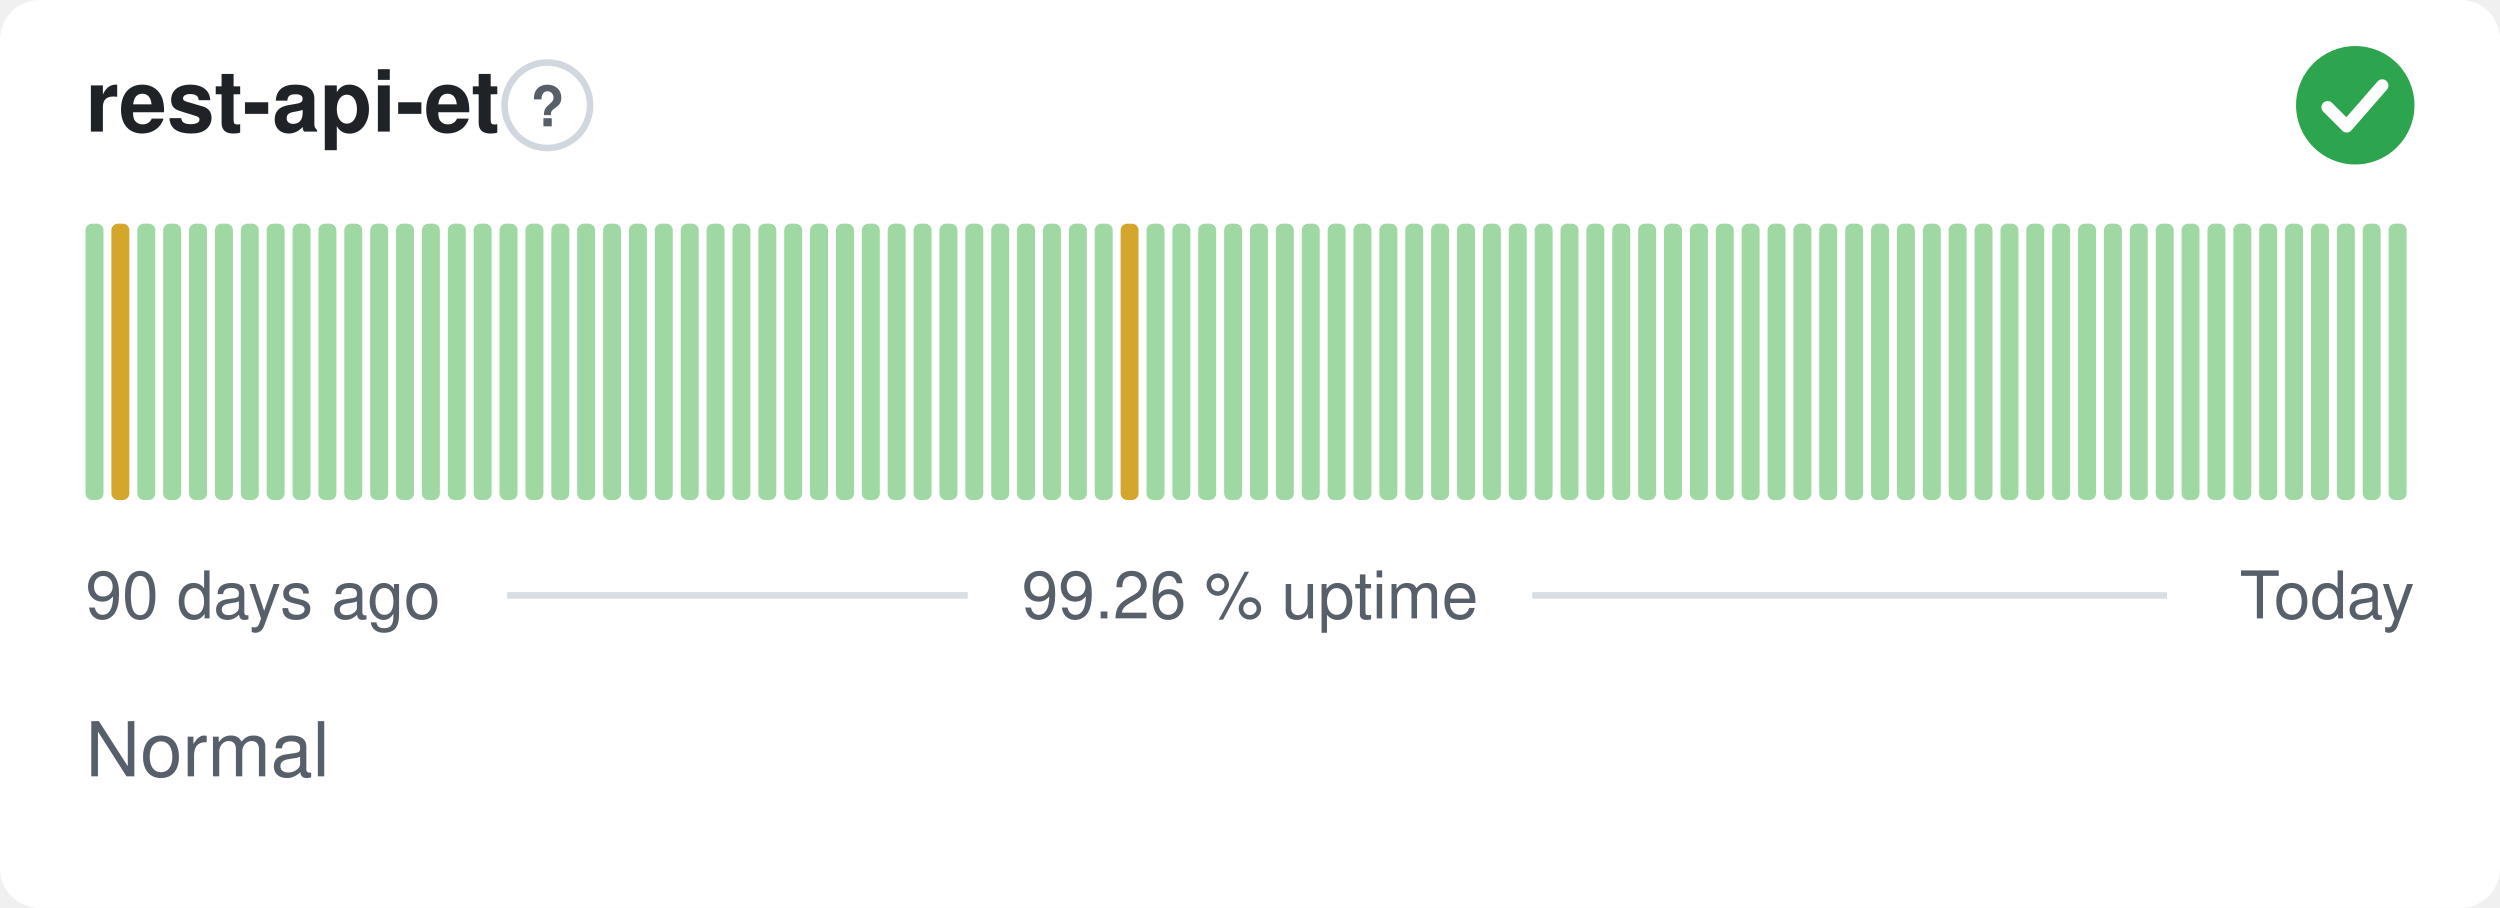
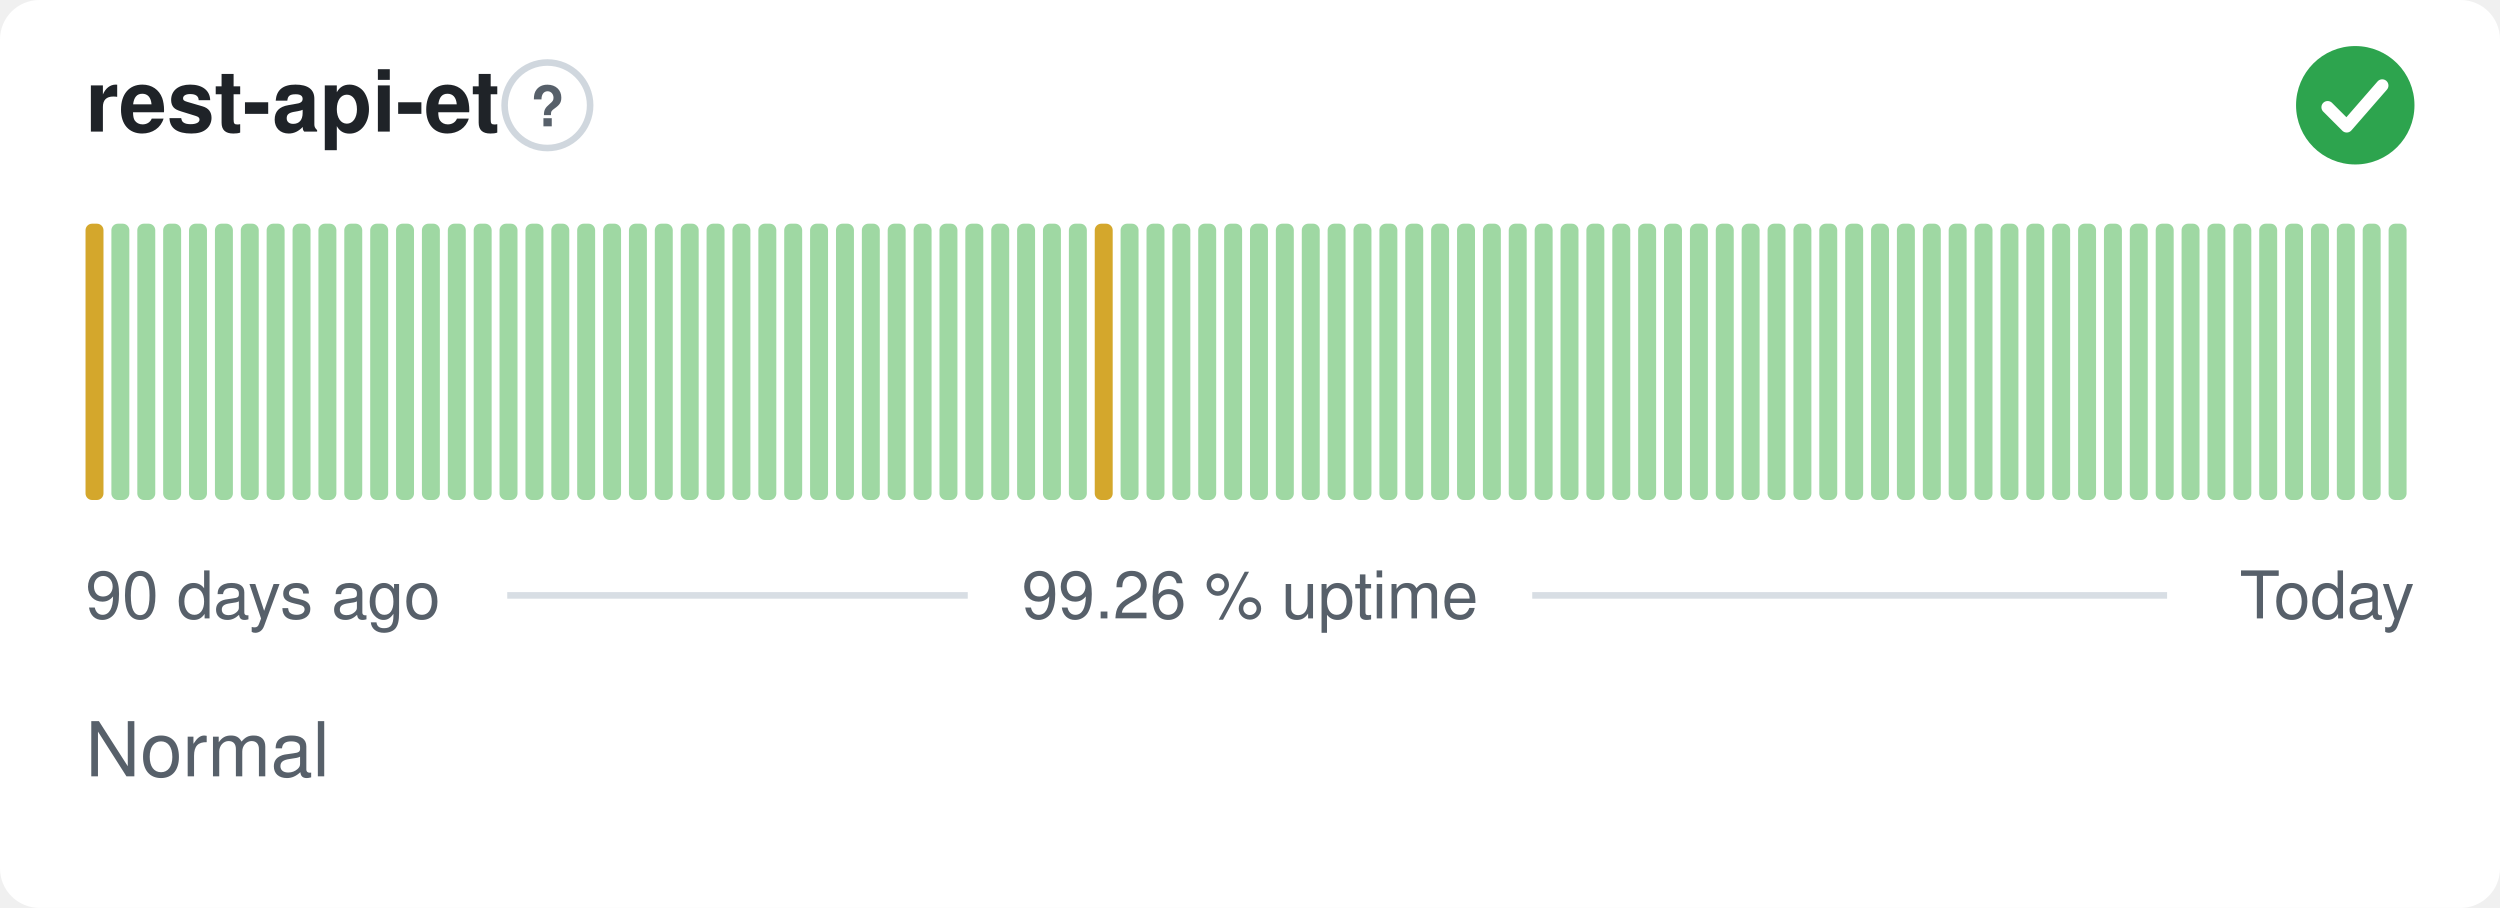
<svg xmlns="http://www.w3.org/2000/svg" width="380" height="138" viewBox="0 0 380 138" role="img" aria-label="rest-api-et: Normal, 99.26 % uptime over the last 90 days" font-family="-apple-system,BlinkMacSystemFont,'Segoe UI',Helvetica,Arial,sans-serif">
  <style>
    @media (prefers-color-scheme: dark) {
      .bg { fill: #0d1117 }
      .title { fill: #e6edf3 }
      .muted { fill: #8b949e }
      .hint { stroke: #30363d }
      .rule { stroke: #30363d }
      .nodata { fill: #21262d }
    }
  </style>
  <rect class="bg" width="380" height="138" rx="6" fill="#ffffff" />
  <text class="title" x="13" y="20" font-size="13" font-weight="600" fill="#1f2328">rest-api-et</text>
  <circle class="hint" cx="83.2" cy="16" r="6.5" fill="none" stroke="#d0d7de" stroke-width="1" />
  <text class="muted" x="83.2" y="19.2" text-anchor="middle" font-size="8.5" font-weight="700" fill="#57606a">?</text>
  <circle cx="358" cy="16" r="9" fill="#2da44e" />
  <path d="M353.80 16.30l2.90 2.90 5.40 -6.20" fill="none" stroke="#fff" stroke-width="1.89" stroke-linecap="round" stroke-linejoin="round" />
-   <rect x="13.00" y="34.00" width="2.73" height="42.00" rx="1" fill="#9fd8a3" />
-   <rect x="16.93" y="34.00" width="2.73" height="42.00" rx="1" fill="#d4a72c" />
+   <rect x="13.00" y="34.00" width="2.73" height="42.00" rx="1" fill="#d4a72c" />
+   <rect x="16.93" y="34.00" width="2.73" height="42.00" rx="1" fill="#9fd8a3" />
  <rect x="20.87" y="34.00" width="2.73" height="42.00" rx="1" fill="#9fd8a3" />
  <rect x="24.80" y="34.00" width="2.73" height="42.00" rx="1" fill="#9fd8a3" />
  <rect x="28.73" y="34.00" width="2.73" height="42.00" rx="1" fill="#9fd8a3" />
  <rect x="32.67" y="34.00" width="2.73" height="42.00" rx="1" fill="#9fd8a3" />
  <rect x="36.60" y="34.00" width="2.73" height="42.00" rx="1" fill="#9fd8a3" />
  <rect x="40.53" y="34.00" width="2.73" height="42.00" rx="1" fill="#9fd8a3" />
  <rect x="44.47" y="34.00" width="2.73" height="42.00" rx="1" fill="#9fd8a3" />
  <rect x="48.40" y="34.00" width="2.73" height="42.00" rx="1" fill="#9fd8a3" />
  <rect x="52.33" y="34.00" width="2.73" height="42.00" rx="1" fill="#9fd8a3" />
  <rect x="56.27" y="34.00" width="2.73" height="42.00" rx="1" fill="#9fd8a3" />
  <rect x="60.20" y="34.00" width="2.73" height="42.00" rx="1" fill="#9fd8a3" />
  <rect x="64.13" y="34.00" width="2.73" height="42.00" rx="1" fill="#9fd8a3" />
  <rect x="68.07" y="34.00" width="2.73" height="42.00" rx="1" fill="#9fd8a3" />
  <rect x="72.00" y="34.00" width="2.73" height="42.00" rx="1" fill="#9fd8a3" />
  <rect x="75.93" y="34.00" width="2.73" height="42.00" rx="1" fill="#9fd8a3" />
  <rect x="79.87" y="34.00" width="2.73" height="42.00" rx="1" fill="#9fd8a3" />
  <rect x="83.80" y="34.00" width="2.73" height="42.00" rx="1" fill="#9fd8a3" />
  <rect x="87.73" y="34.00" width="2.73" height="42.00" rx="1" fill="#9fd8a3" />
  <rect x="91.67" y="34.00" width="2.73" height="42.00" rx="1" fill="#9fd8a3" />
  <rect x="95.60" y="34.00" width="2.73" height="42.00" rx="1" fill="#9fd8a3" />
  <rect x="99.53" y="34.00" width="2.73" height="42.00" rx="1" fill="#9fd8a3" />
  <rect x="103.47" y="34.00" width="2.73" height="42.00" rx="1" fill="#9fd8a3" />
  <rect x="107.40" y="34.00" width="2.73" height="42.00" rx="1" fill="#9fd8a3" />
  <rect x="111.33" y="34.00" width="2.73" height="42.00" rx="1" fill="#9fd8a3" />
  <rect x="115.27" y="34.00" width="2.73" height="42.00" rx="1" fill="#9fd8a3" />
  <rect x="119.20" y="34.00" width="2.73" height="42.00" rx="1" fill="#9fd8a3" />
  <rect x="123.13" y="34.00" width="2.73" height="42.00" rx="1" fill="#9fd8a3" />
  <rect x="127.07" y="34.00" width="2.73" height="42.00" rx="1" fill="#9fd8a3" />
  <rect x="131.00" y="34.00" width="2.73" height="42.00" rx="1" fill="#9fd8a3" />
  <rect x="134.93" y="34.00" width="2.73" height="42.00" rx="1" fill="#9fd8a3" />
  <rect x="138.87" y="34.00" width="2.73" height="42.00" rx="1" fill="#9fd8a3" />
  <rect x="142.80" y="34.00" width="2.73" height="42.00" rx="1" fill="#9fd8a3" />
  <rect x="146.73" y="34.00" width="2.73" height="42.00" rx="1" fill="#9fd8a3" />
  <rect x="150.67" y="34.00" width="2.73" height="42.00" rx="1" fill="#9fd8a3" />
  <rect x="154.60" y="34.00" width="2.73" height="42.00" rx="1" fill="#9fd8a3" />
  <rect x="158.53" y="34.00" width="2.73" height="42.00" rx="1" fill="#9fd8a3" />
  <rect x="162.47" y="34.00" width="2.73" height="42.00" rx="1" fill="#9fd8a3" />
-   <rect x="166.40" y="34.00" width="2.73" height="42.00" rx="1" fill="#9fd8a3" />
-   <rect x="170.33" y="34.00" width="2.73" height="42.00" rx="1" fill="#d4a72c" />
+   <rect x="166.40" y="34.00" width="2.73" height="42.00" rx="1" fill="#d4a72c" />
+   <rect x="170.33" y="34.00" width="2.73" height="42.00" rx="1" fill="#9fd8a3" />
  <rect x="174.27" y="34.00" width="2.73" height="42.00" rx="1" fill="#9fd8a3" />
  <rect x="178.20" y="34.00" width="2.73" height="42.00" rx="1" fill="#9fd8a3" />
  <rect x="182.13" y="34.00" width="2.73" height="42.00" rx="1" fill="#9fd8a3" />
  <rect x="186.07" y="34.00" width="2.73" height="42.00" rx="1" fill="#9fd8a3" />
  <rect x="190.00" y="34.00" width="2.73" height="42.00" rx="1" fill="#9fd8a3" />
  <rect x="193.93" y="34.00" width="2.73" height="42.00" rx="1" fill="#9fd8a3" />
  <rect x="197.87" y="34.00" width="2.73" height="42.00" rx="1" fill="#9fd8a3" />
  <rect x="201.80" y="34.00" width="2.73" height="42.00" rx="1" fill="#9fd8a3" />
  <rect x="205.73" y="34.00" width="2.73" height="42.00" rx="1" fill="#9fd8a3" />
  <rect x="209.67" y="34.00" width="2.73" height="42.00" rx="1" fill="#9fd8a3" />
  <rect x="213.60" y="34.00" width="2.73" height="42.00" rx="1" fill="#9fd8a3" />
  <rect x="217.53" y="34.00" width="2.73" height="42.00" rx="1" fill="#9fd8a3" />
  <rect x="221.47" y="34.00" width="2.73" height="42.00" rx="1" fill="#9fd8a3" />
  <rect x="225.40" y="34.00" width="2.73" height="42.00" rx="1" fill="#9fd8a3" />
  <rect x="229.33" y="34.00" width="2.73" height="42.00" rx="1" fill="#9fd8a3" />
  <rect x="233.27" y="34.00" width="2.73" height="42.00" rx="1" fill="#9fd8a3" />
  <rect x="237.20" y="34.00" width="2.73" height="42.00" rx="1" fill="#9fd8a3" />
  <rect x="241.13" y="34.00" width="2.73" height="42.00" rx="1" fill="#9fd8a3" />
  <rect x="245.07" y="34.00" width="2.73" height="42.00" rx="1" fill="#9fd8a3" />
  <rect x="249.00" y="34.00" width="2.73" height="42.00" rx="1" fill="#9fd8a3" />
  <rect x="252.93" y="34.00" width="2.73" height="42.00" rx="1" fill="#9fd8a3" />
  <rect x="256.87" y="34.00" width="2.73" height="42.00" rx="1" fill="#9fd8a3" />
  <rect x="260.80" y="34.00" width="2.73" height="42.00" rx="1" fill="#9fd8a3" />
  <rect x="264.73" y="34.00" width="2.73" height="42.00" rx="1" fill="#9fd8a3" />
  <rect x="268.67" y="34.00" width="2.73" height="42.00" rx="1" fill="#9fd8a3" />
  <rect x="272.60" y="34.00" width="2.73" height="42.00" rx="1" fill="#9fd8a3" />
  <rect x="276.53" y="34.00" width="2.73" height="42.00" rx="1" fill="#9fd8a3" />
  <rect x="280.47" y="34.00" width="2.73" height="42.00" rx="1" fill="#9fd8a3" />
  <rect x="284.40" y="34.00" width="2.73" height="42.00" rx="1" fill="#9fd8a3" />
  <rect x="288.33" y="34.00" width="2.73" height="42.00" rx="1" fill="#9fd8a3" />
  <rect x="292.27" y="34.00" width="2.73" height="42.00" rx="1" fill="#9fd8a3" />
  <rect x="296.20" y="34.00" width="2.73" height="42.00" rx="1" fill="#9fd8a3" />
  <rect x="300.13" y="34.00" width="2.73" height="42.00" rx="1" fill="#9fd8a3" />
  <rect x="304.07" y="34.00" width="2.73" height="42.00" rx="1" fill="#9fd8a3" />
  <rect x="308.00" y="34.00" width="2.73" height="42.00" rx="1" fill="#9fd8a3" />
  <rect x="311.93" y="34.00" width="2.73" height="42.00" rx="1" fill="#9fd8a3" />
  <rect x="315.87" y="34.00" width="2.73" height="42.00" rx="1" fill="#9fd8a3" />
  <rect x="319.80" y="34.00" width="2.73" height="42.00" rx="1" fill="#9fd8a3" />
  <rect x="323.73" y="34.00" width="2.73" height="42.00" rx="1" fill="#9fd8a3" />
  <rect x="327.67" y="34.00" width="2.73" height="42.00" rx="1" fill="#9fd8a3" />
  <rect x="331.60" y="34.00" width="2.73" height="42.00" rx="1" fill="#9fd8a3" />
  <rect x="335.53" y="34.00" width="2.73" height="42.00" rx="1" fill="#9fd8a3" />
  <rect x="339.47" y="34.00" width="2.73" height="42.00" rx="1" fill="#9fd8a3" />
  <rect x="343.40" y="34.00" width="2.73" height="42.00" rx="1" fill="#9fd8a3" />
  <rect x="347.33" y="34.00" width="2.73" height="42.00" rx="1" fill="#9fd8a3" />
  <rect x="351.27" y="34.00" width="2.73" height="42.00" rx="1" fill="#9fd8a3" />
  <rect x="355.20" y="34.00" width="2.73" height="42.00" rx="1" fill="#9fd8a3" />
  <rect x="359.13" y="34.00" width="2.73" height="42.00" rx="1" fill="#9fd8a3" />
  <rect x="363.07" y="34.00" width="2.73" height="42.00" rx="1" fill="#9fd8a3" />
  <text class="muted" x="13" y="94" font-size="10" fill="#57606a">90 days ago</text>
  <text class="muted" x="190" y="94" text-anchor="middle" font-size="10" fill="#57606a">99.26 % uptime</text>
  <text class="muted" x="367" y="94" text-anchor="end" font-size="10" fill="#57606a">Today</text>
  <line class="rule" x1="77.1" y1="90.5" x2="147.1" y2="90.5" stroke="#d8dee4" stroke-width="1" />
  <line class="rule" x1="232.9" y1="90.5" x2="329.4" y2="90.5" stroke="#d8dee4" stroke-width="1" />
  <text class="muted" x="13" y="118" font-size="11.5" fill="#57606a">Normal</text>
</svg>
